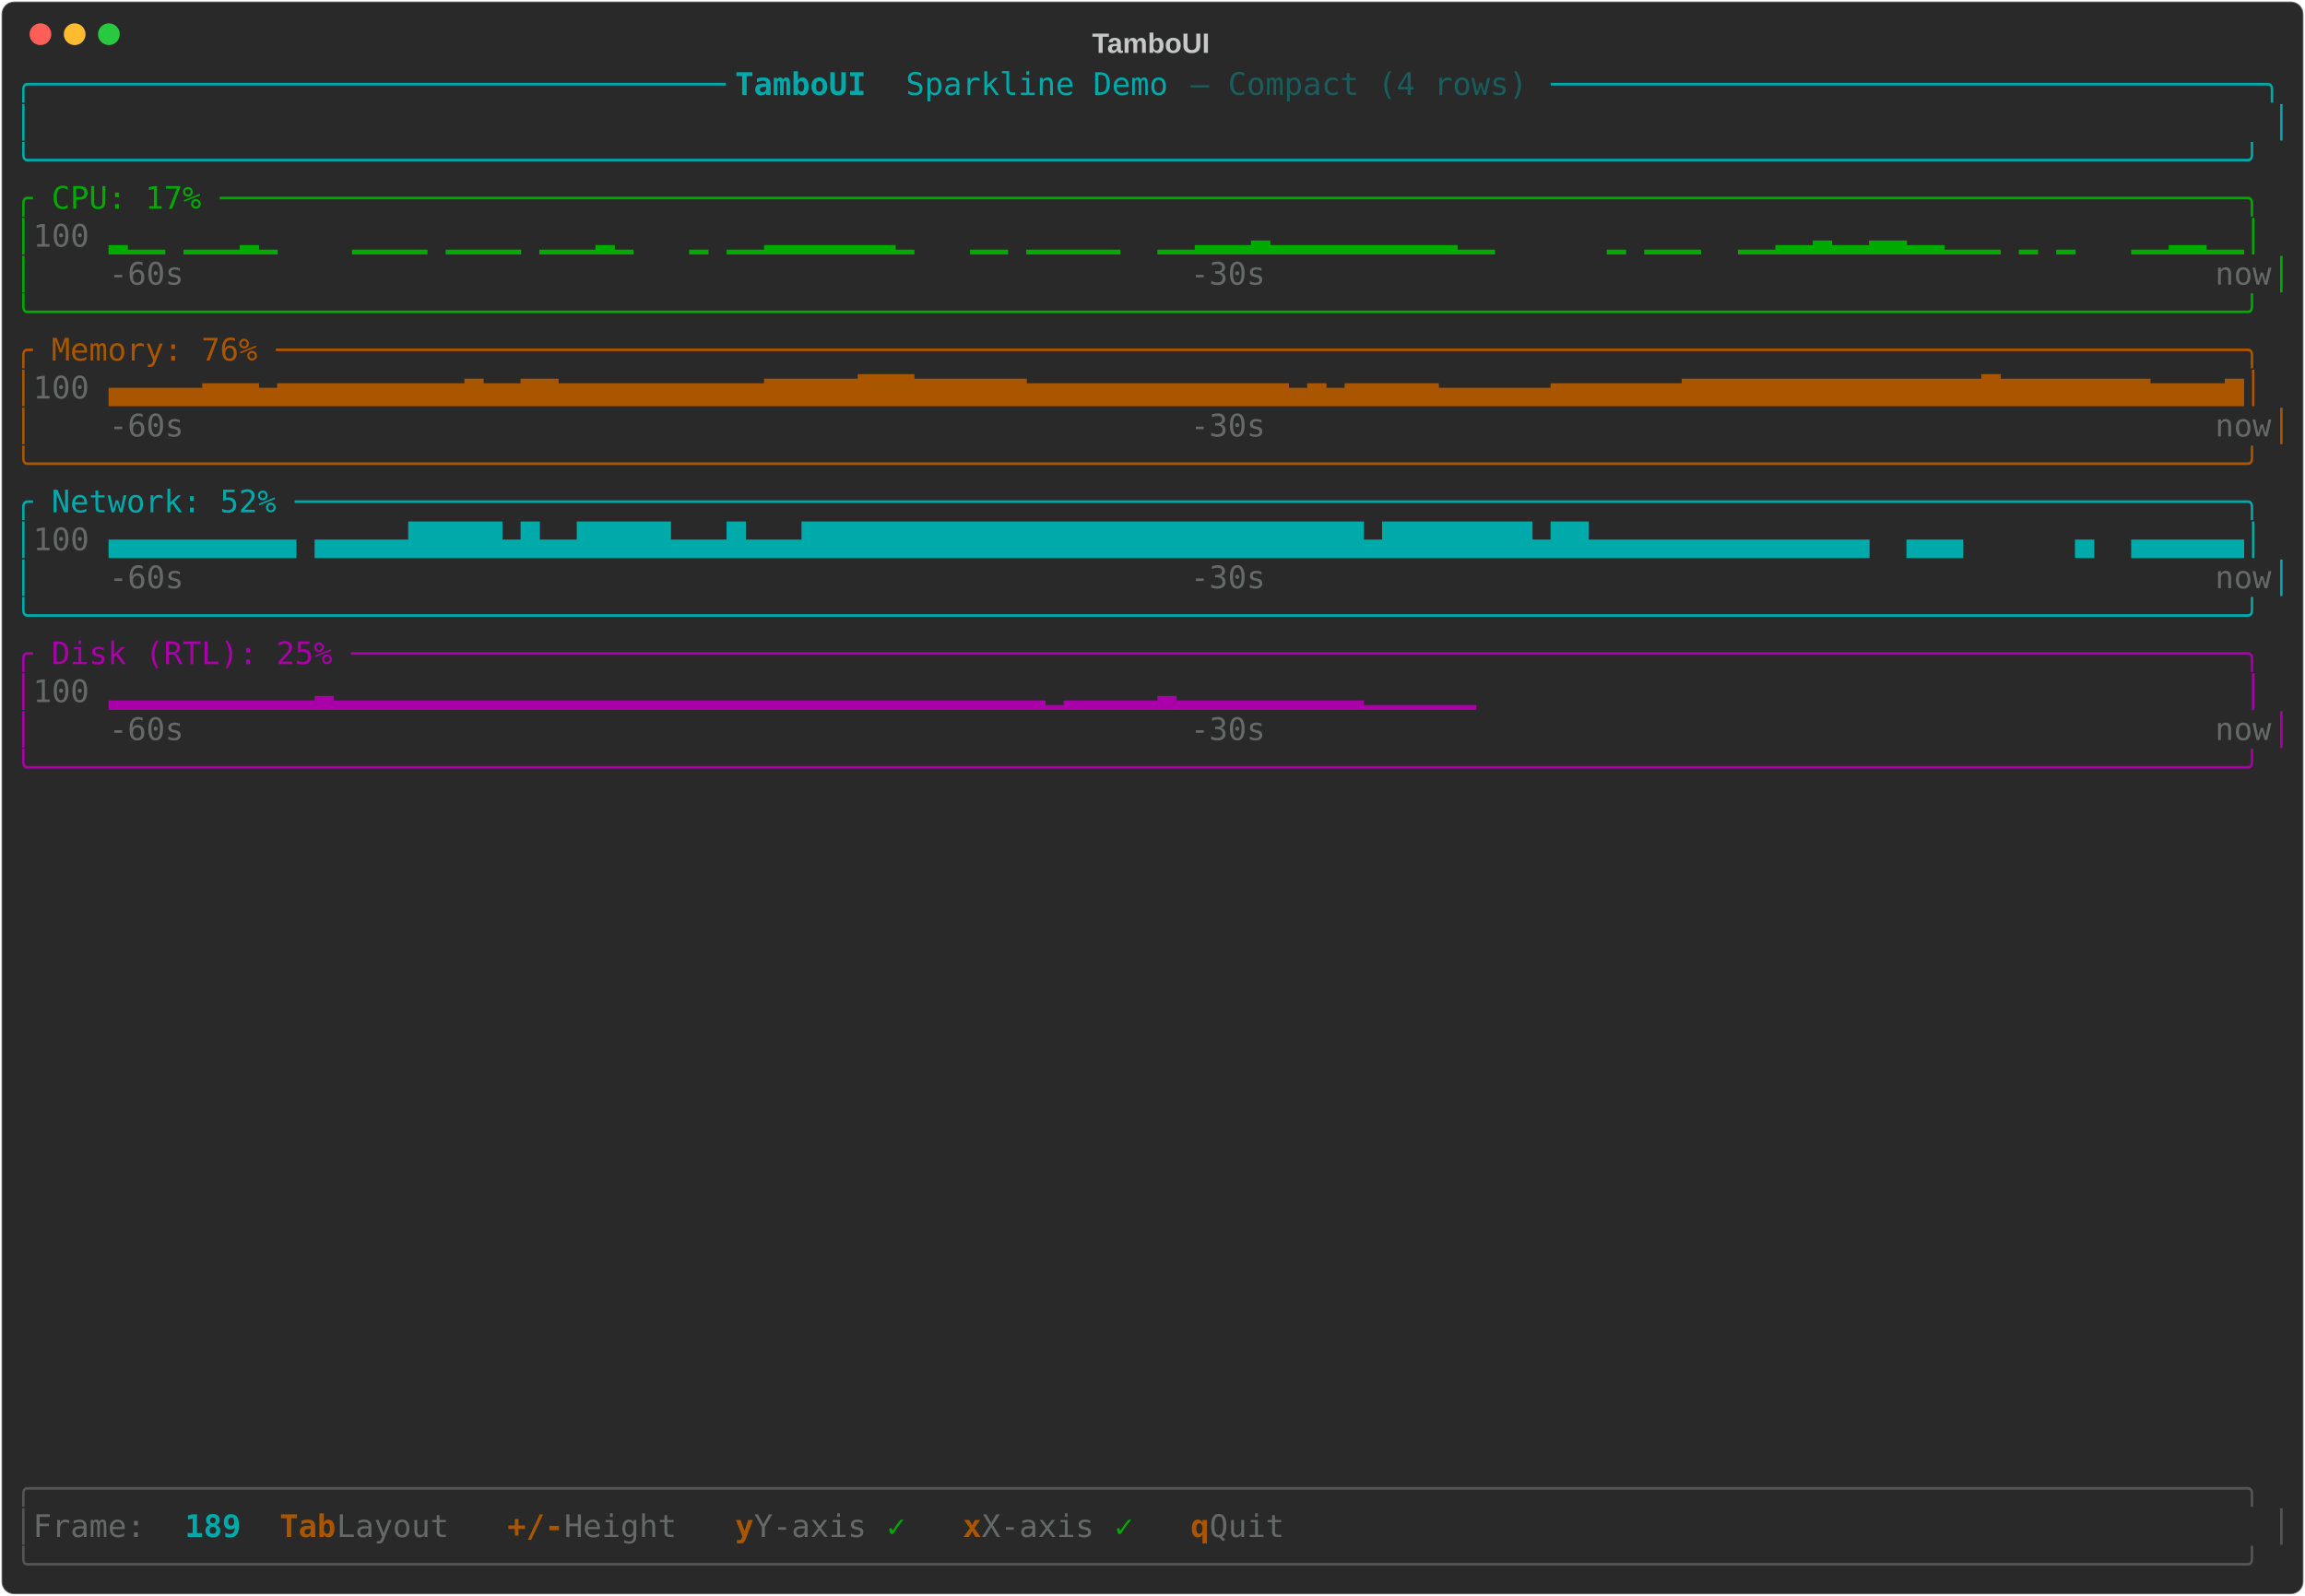
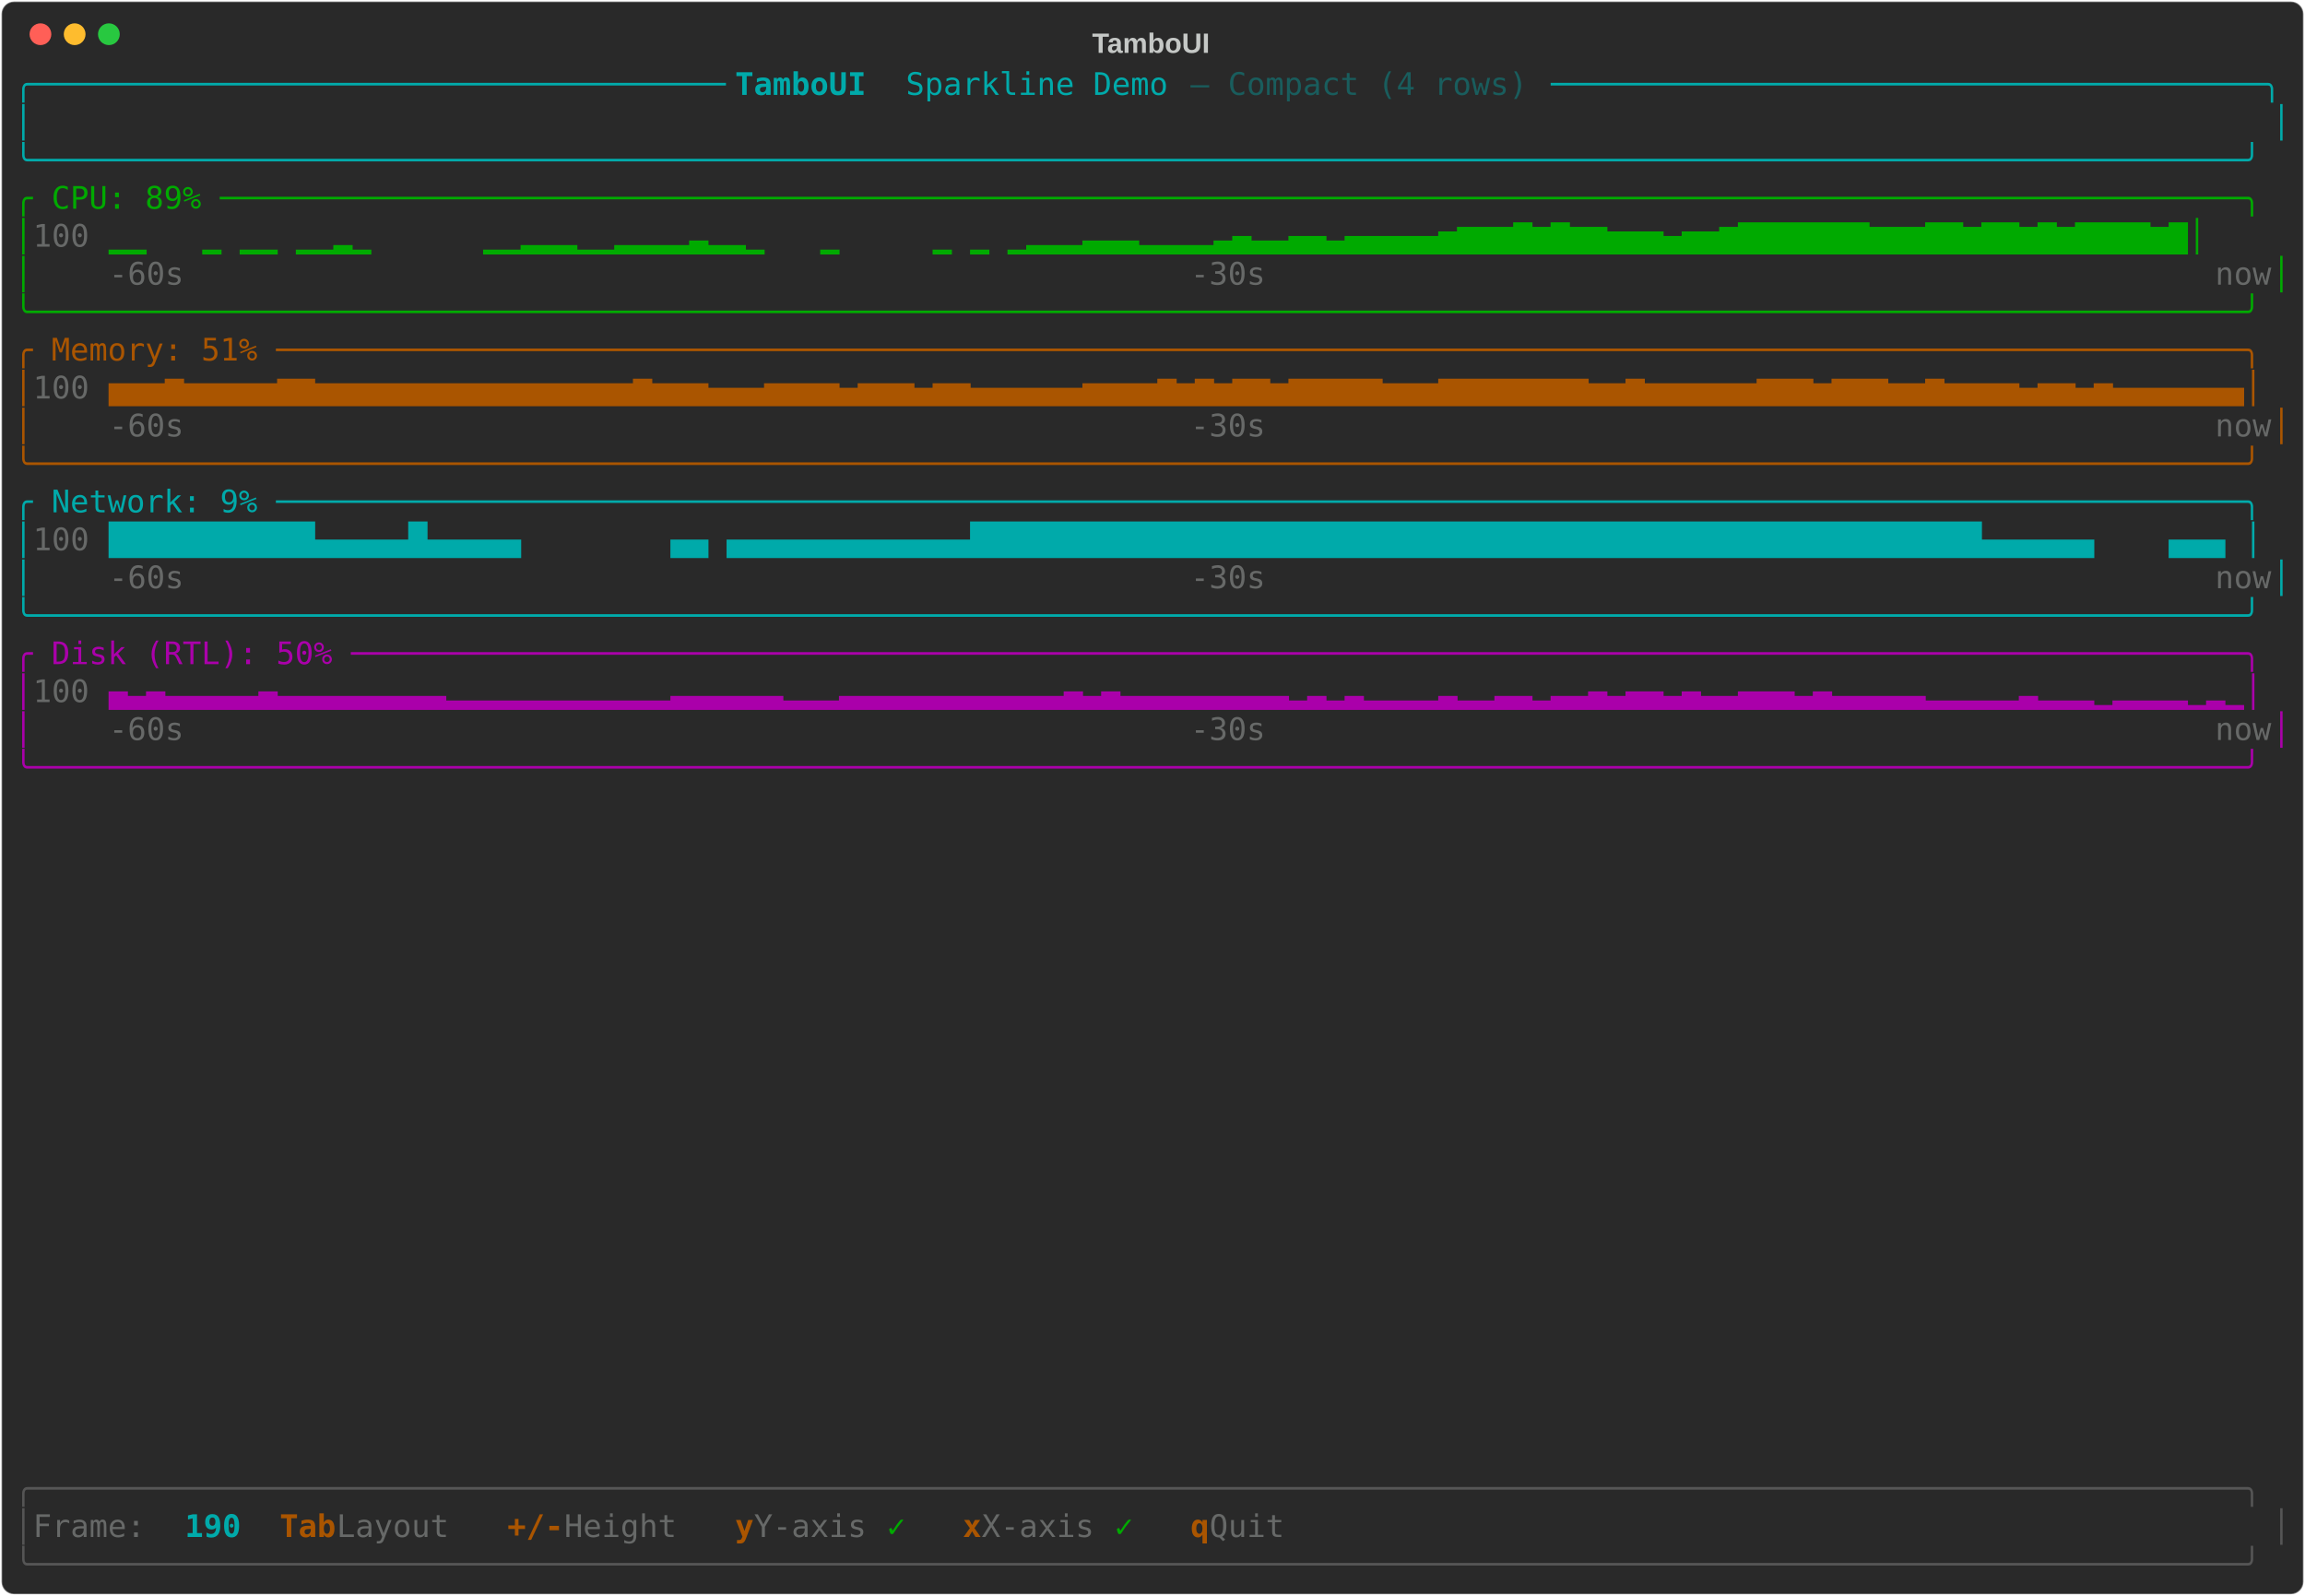
<svg xmlns="http://www.w3.org/2000/svg" class="rich-terminal" viewBox="0 0 1482 1026">
-   <style>    @font-face {        font-family: "Fira Code";        src: local("FiraCode-Regular"),                url("https://cdnjs.cloudflare.com/ajax/libs/firacode/6.2.0/woff2/FiraCode-Regular.woff2") format("woff2"),                url("https://cdnjs.cloudflare.com/ajax/libs/firacode/6.2.0/woff/FiraCode-Regular.woff") format("woff");        font-style: normal;        font-weight: 400;    }    @font-face {        font-family: "Fira Code";        src: local("FiraCode-Bold"),                url("https://cdnjs.cloudflare.com/ajax/libs/firacode/6.2.0/woff2/FiraCode-Bold.woff2") format("woff2"),                url("https://cdnjs.cloudflare.com/ajax/libs/firacode/6.2.0/woff/FiraCode-Bold.woff") format("woff");        font-style: bold;        font-weight: 700;    }    .terminal-1276669598-matrix {        font-family: Fira Code, monospace;        font-size: 20px;        line-height: 24.4px;        font-variant-east-asian: full-width;    }    .terminal-1276669598-title {        font-size: 18px;        font-weight: bold;        font-family: arial;    }    .terminal-1276669598-r1 { fill: #00aaaa }.terminal-1276669598-r2 { fill: #00aaaa;font-weight: bold }.terminal-1276669598-r3 { fill: #195d5d }.terminal-1276669598-r4 { fill: #c5c8c6 }.terminal-1276669598-r5 { fill: #00aa00 }.terminal-1276669598-r6 { fill: #676968 }.terminal-1276669598-r7 { fill: #aa5500 }.terminal-1276669598-r8 { fill: #aa00aa }.terminal-1276669598-r9 { fill: #555555 }.terminal-1276669598-r10 { fill: #aa5500;font-weight: bold }    </style>
+   <style>    @font-face {        font-family: "Fira Code";        src: local("FiraCode-Regular"),                url("https://cdnjs.cloudflare.com/ajax/libs/firacode/6.2.0/woff2/FiraCode-Regular.woff2") format("woff2"),                url("https://cdnjs.cloudflare.com/ajax/libs/firacode/6.2.0/woff/FiraCode-Regular.woff") format("woff");        font-style: normal;        font-weight: 400;    }    @font-face {        font-family: "Fira Code";        src: local("FiraCode-Bold"),                url("https://cdnjs.cloudflare.com/ajax/libs/firacode/6.2.0/woff2/FiraCode-Bold.woff2") format("woff2"),                url("https://cdnjs.cloudflare.com/ajax/libs/firacode/6.2.0/woff/FiraCode-Bold.woff") format("woff");        font-style: bold;        font-weight: 700;    }    .terminal-2434188545-matrix {        font-family: Fira Code, monospace;        font-size: 20px;        line-height: 24.4px;        font-variant-east-asian: full-width;    }    .terminal-2434188545-title {        font-size: 18px;        font-weight: bold;        font-family: arial;    }    .terminal-2434188545-r1 { fill: #00aaaa }.terminal-2434188545-r2 { fill: #00aaaa;font-weight: bold }.terminal-2434188545-r3 { fill: #195d5d }.terminal-2434188545-r4 { fill: #c5c8c6 }.terminal-2434188545-r5 { fill: #00aa00 }.terminal-2434188545-r6 { fill: #676968 }.terminal-2434188545-r7 { fill: #aa5500 }.terminal-2434188545-r8 { fill: #aa00aa }.terminal-2434188545-r9 { fill: #555555 }.terminal-2434188545-r10 { fill: #aa5500;font-weight: bold }    </style>
  <defs>
-     <clipPath id="terminal-1276669598-clip-terminal">
+     <clipPath id="terminal-2434188545-clip-terminal">
      <rect x="0" y="0" width="1463" height="975" />
    </clipPath>
-     <clipPath id="terminal-1276669598-line-0">
+     <clipPath id="terminal-2434188545-line-0">
      <rect x="0" y="1.5" width="1464" height="24.65" />
    </clipPath>
-     <clipPath id="terminal-1276669598-line-1">
+     <clipPath id="terminal-2434188545-line-1">
      <rect x="0" y="25.9" width="1464" height="24.65" />
    </clipPath>
-     <clipPath id="terminal-1276669598-line-2">
+     <clipPath id="terminal-2434188545-line-2">
      <rect x="0" y="50.3" width="1464" height="24.65" />
    </clipPath>
-     <clipPath id="terminal-1276669598-line-3">
+     <clipPath id="terminal-2434188545-line-3">
      <rect x="0" y="74.7" width="1464" height="24.65" />
    </clipPath>
-     <clipPath id="terminal-1276669598-line-4">
+     <clipPath id="terminal-2434188545-line-4">
      <rect x="0" y="99.1" width="1464" height="24.65" />
    </clipPath>
-     <clipPath id="terminal-1276669598-line-5">
+     <clipPath id="terminal-2434188545-line-5">
      <rect x="0" y="123.5" width="1464" height="24.65" />
    </clipPath>
-     <clipPath id="terminal-1276669598-line-6">
+     <clipPath id="terminal-2434188545-line-6">
      <rect x="0" y="147.9" width="1464" height="24.65" />
    </clipPath>
-     <clipPath id="terminal-1276669598-line-7">
+     <clipPath id="terminal-2434188545-line-7">
      <rect x="0" y="172.3" width="1464" height="24.65" />
    </clipPath>
-     <clipPath id="terminal-1276669598-line-8">
+     <clipPath id="terminal-2434188545-line-8">
      <rect x="0" y="196.7" width="1464" height="24.65" />
    </clipPath>
-     <clipPath id="terminal-1276669598-line-9">
+     <clipPath id="terminal-2434188545-line-9">
      <rect x="0" y="221.1" width="1464" height="24.65" />
    </clipPath>
-     <clipPath id="terminal-1276669598-line-10">
+     <clipPath id="terminal-2434188545-line-10">
      <rect x="0" y="245.5" width="1464" height="24.65" />
    </clipPath>
-     <clipPath id="terminal-1276669598-line-11">
+     <clipPath id="terminal-2434188545-line-11">
      <rect x="0" y="269.9" width="1464" height="24.65" />
    </clipPath>
-     <clipPath id="terminal-1276669598-line-12">
+     <clipPath id="terminal-2434188545-line-12">
      <rect x="0" y="294.3" width="1464" height="24.65" />
    </clipPath>
-     <clipPath id="terminal-1276669598-line-13">
+     <clipPath id="terminal-2434188545-line-13">
      <rect x="0" y="318.7" width="1464" height="24.65" />
    </clipPath>
-     <clipPath id="terminal-1276669598-line-14">
+     <clipPath id="terminal-2434188545-line-14">
      <rect x="0" y="343.1" width="1464" height="24.65" />
    </clipPath>
-     <clipPath id="terminal-1276669598-line-15">
+     <clipPath id="terminal-2434188545-line-15">
      <rect x="0" y="367.5" width="1464" height="24.65" />
    </clipPath>
-     <clipPath id="terminal-1276669598-line-16">
+     <clipPath id="terminal-2434188545-line-16">
      <rect x="0" y="391.9" width="1464" height="24.65" />
    </clipPath>
-     <clipPath id="terminal-1276669598-line-17">
+     <clipPath id="terminal-2434188545-line-17">
      <rect x="0" y="416.3" width="1464" height="24.65" />
    </clipPath>
-     <clipPath id="terminal-1276669598-line-18">
+     <clipPath id="terminal-2434188545-line-18">
      <rect x="0" y="440.7" width="1464" height="24.65" />
    </clipPath>
-     <clipPath id="terminal-1276669598-line-19">
+     <clipPath id="terminal-2434188545-line-19">
      <rect x="0" y="465.1" width="1464" height="24.65" />
    </clipPath>
-     <clipPath id="terminal-1276669598-line-20">
+     <clipPath id="terminal-2434188545-line-20">
      <rect x="0" y="489.5" width="1464" height="24.65" />
    </clipPath>
-     <clipPath id="terminal-1276669598-line-21">
+     <clipPath id="terminal-2434188545-line-21">
      <rect x="0" y="513.9" width="1464" height="24.65" />
    </clipPath>
-     <clipPath id="terminal-1276669598-line-22">
+     <clipPath id="terminal-2434188545-line-22">
      <rect x="0" y="538.3" width="1464" height="24.65" />
    </clipPath>
-     <clipPath id="terminal-1276669598-line-23">
+     <clipPath id="terminal-2434188545-line-23">
      <rect x="0" y="562.7" width="1464" height="24.65" />
    </clipPath>
-     <clipPath id="terminal-1276669598-line-24">
+     <clipPath id="terminal-2434188545-line-24">
      <rect x="0" y="587.1" width="1464" height="24.65" />
    </clipPath>
-     <clipPath id="terminal-1276669598-line-25">
+     <clipPath id="terminal-2434188545-line-25">
      <rect x="0" y="611.5" width="1464" height="24.65" />
    </clipPath>
-     <clipPath id="terminal-1276669598-line-26">
+     <clipPath id="terminal-2434188545-line-26">
      <rect x="0" y="635.9" width="1464" height="24.65" />
    </clipPath>
-     <clipPath id="terminal-1276669598-line-27">
+     <clipPath id="terminal-2434188545-line-27">
      <rect x="0" y="660.3" width="1464" height="24.65" />
    </clipPath>
-     <clipPath id="terminal-1276669598-line-28">
+     <clipPath id="terminal-2434188545-line-28">
      <rect x="0" y="684.7" width="1464" height="24.65" />
    </clipPath>
-     <clipPath id="terminal-1276669598-line-29">
+     <clipPath id="terminal-2434188545-line-29">
      <rect x="0" y="709.1" width="1464" height="24.65" />
    </clipPath>
-     <clipPath id="terminal-1276669598-line-30">
+     <clipPath id="terminal-2434188545-line-30">
      <rect x="0" y="733.5" width="1464" height="24.65" />
    </clipPath>
-     <clipPath id="terminal-1276669598-line-31">
+     <clipPath id="terminal-2434188545-line-31">
      <rect x="0" y="757.9" width="1464" height="24.65" />
    </clipPath>
-     <clipPath id="terminal-1276669598-line-32">
+     <clipPath id="terminal-2434188545-line-32">
      <rect x="0" y="782.3" width="1464" height="24.65" />
    </clipPath>
-     <clipPath id="terminal-1276669598-line-33">
+     <clipPath id="terminal-2434188545-line-33">
      <rect x="0" y="806.7" width="1464" height="24.65" />
    </clipPath>
-     <clipPath id="terminal-1276669598-line-34">
+     <clipPath id="terminal-2434188545-line-34">
      <rect x="0" y="831.1" width="1464" height="24.65" />
    </clipPath>
-     <clipPath id="terminal-1276669598-line-35">
+     <clipPath id="terminal-2434188545-line-35">
      <rect x="0" y="855.5" width="1464" height="24.65" />
    </clipPath>
-     <clipPath id="terminal-1276669598-line-36">
+     <clipPath id="terminal-2434188545-line-36">
      <rect x="0" y="879.9" width="1464" height="24.65" />
    </clipPath>
-     <clipPath id="terminal-1276669598-line-37">
+     <clipPath id="terminal-2434188545-line-37">
      <rect x="0" y="904.3" width="1464" height="24.65" />
    </clipPath>
-     <clipPath id="terminal-1276669598-line-38">
+     <clipPath id="terminal-2434188545-line-38">
      <rect x="0" y="928.7" width="1464" height="24.65" />
    </clipPath>
-     <clipPath id="terminal-1276669598-line-39">
+     <clipPath id="terminal-2434188545-line-39">
      <rect x="0" y="953.1" width="1464" height="24.65" />
    </clipPath>
  </defs>
  <rect fill="#292929" stroke="rgba(255,255,255,0.35)" stroke-width="1" x="1" y="1" width="1480" height="1024" rx="8" />
-   <text class="terminal-1276669598-title" fill="#c5c8c6" text-anchor="middle" x="740" y="34">TamboUI</text>
+   <text class="terminal-2434188545-title" fill="#c5c8c6" text-anchor="middle" x="740" y="34">TamboUI</text>
  <g transform="translate(26,22)">
    <circle cx="0" cy="0" r="7" fill="#ff5f57" />
    <circle cx="22" cy="0" r="7" fill="#febc2e" />
    <circle cx="44" cy="0" r="7" fill="#28c840" />
  </g>
-   <g transform="translate(9, 41)" clip-path="url(#terminal-1276669598-clip-terminal)">
-     <g class="terminal-1276669598-matrix">
-       <text class="terminal-1276669598-r1" x="0" y="20" textLength="463.6" clip-path="url(#terminal-1276669598-line-0)">╭─────────────────────────────────────</text>
-       <text class="terminal-1276669598-r2" x="463.6" y="20" textLength="109.8" clip-path="url(#terminal-1276669598-line-0)"> TamboUI </text>
-       <text class="terminal-1276669598-r1" x="573.4" y="20" textLength="183" clip-path="url(#terminal-1276669598-line-0)">Sparkline Demo </text>
-       <text class="terminal-1276669598-r3" x="756.4" y="20" textLength="231.8" clip-path="url(#terminal-1276669598-line-0)">— Compact (4 rows) </text>
-       <text class="terminal-1276669598-r1" x="988.2" y="20" textLength="475.8" clip-path="url(#terminal-1276669598-line-0)">──────────────────────────────────────╮</text>
-       <text class="terminal-1276669598-r1" x="0" y="44.4" textLength="12.2" clip-path="url(#terminal-1276669598-line-1)">│</text>
-       <text class="terminal-1276669598-r1" x="1451.8" y="44.4" textLength="12.2" clip-path="url(#terminal-1276669598-line-1)">│</text>
-       <text class="terminal-1276669598-r1" x="0" y="68.8" textLength="1464" clip-path="url(#terminal-1276669598-line-2)">╰──────────────────────────────────────────────────────────────────────────────────────────────────────────────────────╯</text>
-       <text class="terminal-1276669598-r5" x="0" y="93.2" textLength="1464" clip-path="url(#terminal-1276669598-line-3)">╭ CPU: 17% ────────────────────────────────────────────────────────────────────────────────────────────────────────────╮</text>
-       <text class="terminal-1276669598-r5" x="0" y="117.6" textLength="12.2" clip-path="url(#terminal-1276669598-line-4)">│</text>
-       <text class="terminal-1276669598-r6" x="12.2" y="117.6" textLength="48.8" clip-path="url(#terminal-1276669598-line-4)"> 100</text>
-       <text class="terminal-1276669598-r5" x="61" y="117.6" textLength="1403" clip-path="url(#terminal-1276669598-line-4)">▂▁▁ ▁▁▁▂▁    ▁▁▁▁ ▁▁▁▁ ▁▁▁▂▁   ▁ ▁▁▂▂▂▂▂▂▂▁   ▁▁ ▁▁▁▁▁  ▁▁▂▂▂▃▂▂▂▂▂▂▂▂▂▂▁▁      ▁ ▁▁▁  ▁▁▂▂▃▂▂▃▃▂▂▁▁▁ ▁ ▁   ▁▁▂▂▁▁│</text>
-       <text class="terminal-1276669598-r5" x="0" y="142" textLength="12.2" clip-path="url(#terminal-1276669598-line-5)">│</text>
-       <text class="terminal-1276669598-r6" x="61" y="142" textLength="48.8" clip-path="url(#terminal-1276669598-line-5)">-60s</text>
-       <text class="terminal-1276669598-r6" x="756.4" y="142" textLength="48.8" clip-path="url(#terminal-1276669598-line-5)">-30s</text>
-       <text class="terminal-1276669598-r6" x="1415.2" y="142" textLength="36.6" clip-path="url(#terminal-1276669598-line-5)">now</text>
-       <text class="terminal-1276669598-r5" x="1451.8" y="142" textLength="12.2" clip-path="url(#terminal-1276669598-line-5)">│</text>
-       <text class="terminal-1276669598-r5" x="0" y="166.4" textLength="1464" clip-path="url(#terminal-1276669598-line-6)">╰──────────────────────────────────────────────────────────────────────────────────────────────────────────────────────╯</text>
-       <text class="terminal-1276669598-r7" x="0" y="190.8" textLength="1464" clip-path="url(#terminal-1276669598-line-7)">╭ Memory: 76% ─────────────────────────────────────────────────────────────────────────────────────────────────────────╮</text>
-       <text class="terminal-1276669598-r7" x="0" y="215.2" textLength="12.2" clip-path="url(#terminal-1276669598-line-8)">│</text>
-       <text class="terminal-1276669598-r6" x="12.2" y="215.2" textLength="48.8" clip-path="url(#terminal-1276669598-line-8)"> 100</text>
-       <text class="terminal-1276669598-r7" x="61" y="215.2" textLength="1403" clip-path="url(#terminal-1276669598-line-8)">▄▄▄▄▄▅▅▅▄▅▅▅▅▅▅▅▅▅▅▆▅▅▆▆▅▅▅▅▅▅▅▅▅▅▅▆▆▆▆▆▇▇▇▆▆▆▆▆▆▅▅▅▅▅▅▅▅▅▅▅▅▅▅▄▅▄▅▅▅▅▅▄▄▄▄▄▄▅▅▅▅▅▅▅▆▆▆▆▆▆▆▆▆▆▆▆▆▆▆▆▇▆▆▆▆▆▆▆▆▅▅▅▅▆│</text>
-       <text class="terminal-1276669598-r7" x="0" y="239.6" textLength="12.2" clip-path="url(#terminal-1276669598-line-9)">│</text>
-       <text class="terminal-1276669598-r6" x="61" y="239.6" textLength="48.8" clip-path="url(#terminal-1276669598-line-9)">-60s</text>
-       <text class="terminal-1276669598-r6" x="756.4" y="239.6" textLength="48.8" clip-path="url(#terminal-1276669598-line-9)">-30s</text>
-       <text class="terminal-1276669598-r6" x="1415.2" y="239.6" textLength="36.6" clip-path="url(#terminal-1276669598-line-9)">now</text>
-       <text class="terminal-1276669598-r7" x="1451.8" y="239.6" textLength="12.2" clip-path="url(#terminal-1276669598-line-9)">│</text>
-       <text class="terminal-1276669598-r7" x="0" y="264" textLength="1464" clip-path="url(#terminal-1276669598-line-10)">╰──────────────────────────────────────────────────────────────────────────────────────────────────────────────────────╯</text>
-       <text class="terminal-1276669598-r1" x="0" y="288.4" textLength="1464" clip-path="url(#terminal-1276669598-line-11)">╭ Network: 52% ────────────────────────────────────────────────────────────────────────────────────────────────────────╮</text>
-       <text class="terminal-1276669598-r1" x="0" y="312.8" textLength="12.2" clip-path="url(#terminal-1276669598-line-12)">│</text>
-       <text class="terminal-1276669598-r6" x="12.2" y="312.8" textLength="48.8" clip-path="url(#terminal-1276669598-line-12)"> 100</text>
-       <text class="terminal-1276669598-r1" x="61" y="312.8" textLength="1403" clip-path="url(#terminal-1276669598-line-12)">▄▄▄▄▄▄▄▄▄▄ ▄▄▄▄▄█████▄█▄▄█████▄▄▄█▄▄▄██████████████████████████████▄████████▄██▄▄▄▄▄▄▄▄▄▄▄▄▄▄▄  ▄▄▄      ▄  ▄▄▄▄▄▄│</text>
-       <text class="terminal-1276669598-r1" x="0" y="337.2" textLength="12.2" clip-path="url(#terminal-1276669598-line-13)">│</text>
-       <text class="terminal-1276669598-r6" x="61" y="337.2" textLength="48.8" clip-path="url(#terminal-1276669598-line-13)">-60s</text>
-       <text class="terminal-1276669598-r6" x="756.4" y="337.2" textLength="48.8" clip-path="url(#terminal-1276669598-line-13)">-30s</text>
-       <text class="terminal-1276669598-r6" x="1415.2" y="337.2" textLength="36.6" clip-path="url(#terminal-1276669598-line-13)">now</text>
-       <text class="terminal-1276669598-r1" x="1451.8" y="337.2" textLength="12.2" clip-path="url(#terminal-1276669598-line-13)">│</text>
-       <text class="terminal-1276669598-r1" x="0" y="361.6" textLength="1464" clip-path="url(#terminal-1276669598-line-14)">╰──────────────────────────────────────────────────────────────────────────────────────────────────────────────────────╯</text>
-       <text class="terminal-1276669598-r8" x="0" y="386" textLength="1464" clip-path="url(#terminal-1276669598-line-15)">╭ Disk (RTL): 25% ─────────────────────────────────────────────────────────────────────────────────────────────────────╮</text>
-       <text class="terminal-1276669598-r8" x="0" y="410.4" textLength="12.2" clip-path="url(#terminal-1276669598-line-16)">│</text>
-       <text class="terminal-1276669598-r6" x="12.2" y="410.4" textLength="48.8" clip-path="url(#terminal-1276669598-line-16)"> 100</text>
-       <text class="terminal-1276669598-r8" x="61" y="410.4" textLength="1403" clip-path="url(#terminal-1276669598-line-16)">▂▂▂▂▂▂▂▂▂▂▂▃▂▂▂▂▂▂▂▂▂▂▂▂▂▂▂▂▂▂▂▂▂▂▂▂▂▂▂▂▂▂▂▂▂▂▂▂▂▂▁▂▂▂▂▂▃▂▂▂▂▂▂▂▂▂▂▁▁▁▁▁▁                                         │</text>
-       <text class="terminal-1276669598-r8" x="0" y="434.8" textLength="12.2" clip-path="url(#terminal-1276669598-line-17)">│</text>
-       <text class="terminal-1276669598-r6" x="61" y="434.8" textLength="48.8" clip-path="url(#terminal-1276669598-line-17)">-60s</text>
-       <text class="terminal-1276669598-r6" x="756.4" y="434.8" textLength="48.8" clip-path="url(#terminal-1276669598-line-17)">-30s</text>
-       <text class="terminal-1276669598-r6" x="1415.2" y="434.8" textLength="36.6" clip-path="url(#terminal-1276669598-line-17)">now</text>
-       <text class="terminal-1276669598-r8" x="1451.8" y="434.8" textLength="12.2" clip-path="url(#terminal-1276669598-line-17)">│</text>
-       <text class="terminal-1276669598-r8" x="0" y="459.2" textLength="1464" clip-path="url(#terminal-1276669598-line-18)">╰──────────────────────────────────────────────────────────────────────────────────────────────────────────────────────╯</text>
-       <text class="terminal-1276669598-r9" x="0" y="922.8" textLength="1464" clip-path="url(#terminal-1276669598-line-37)">╭──────────────────────────────────────────────────────────────────────────────────────────────────────────────────────╮</text>
-       <text class="terminal-1276669598-r9" x="0" y="947.2" textLength="12.2" clip-path="url(#terminal-1276669598-line-38)">│</text>
-       <text class="terminal-1276669598-r6" x="12.2" y="947.2" textLength="97.6" clip-path="url(#terminal-1276669598-line-38)"> Frame: </text>
-       <text class="terminal-1276669598-r2" x="109.8" y="947.2" textLength="36.6" clip-path="url(#terminal-1276669598-line-38)">189</text>
-       <text class="terminal-1276669598-r10" x="170.8" y="947.2" textLength="36.6" clip-path="url(#terminal-1276669598-line-38)">Tab</text>
-       <text class="terminal-1276669598-r6" x="207.4" y="947.2" textLength="85.4" clip-path="url(#terminal-1276669598-line-38)"> Layout</text>
-       <text class="terminal-1276669598-r10" x="317.2" y="947.2" textLength="36.6" clip-path="url(#terminal-1276669598-line-38)">+/-</text>
-       <text class="terminal-1276669598-r6" x="353.8" y="947.2" textLength="85.4" clip-path="url(#terminal-1276669598-line-38)"> Height</text>
-       <text class="terminal-1276669598-r10" x="463.6" y="947.2" textLength="12.2" clip-path="url(#terminal-1276669598-line-38)">y</text>
-       <text class="terminal-1276669598-r6" x="475.8" y="947.2" textLength="85.4" clip-path="url(#terminal-1276669598-line-38)"> Y-axis</text>
-       <text class="terminal-1276669598-r5" x="561.2" y="947.2" textLength="24.4" clip-path="url(#terminal-1276669598-line-38)"> ✓</text>
-       <text class="terminal-1276669598-r10" x="610" y="947.2" textLength="12.2" clip-path="url(#terminal-1276669598-line-38)">x</text>
-       <text class="terminal-1276669598-r6" x="622.2" y="947.2" textLength="85.4" clip-path="url(#terminal-1276669598-line-38)"> X-axis</text>
-       <text class="terminal-1276669598-r5" x="707.6" y="947.2" textLength="24.4" clip-path="url(#terminal-1276669598-line-38)"> ✓</text>
-       <text class="terminal-1276669598-r10" x="756.4" y="947.2" textLength="12.2" clip-path="url(#terminal-1276669598-line-38)">q</text>
-       <text class="terminal-1276669598-r6" x="768.6" y="947.2" textLength="61" clip-path="url(#terminal-1276669598-line-38)"> Quit</text>
-       <text class="terminal-1276669598-r9" x="1451.8" y="947.2" textLength="12.2" clip-path="url(#terminal-1276669598-line-38)">│</text>
-       <text class="terminal-1276669598-r9" x="0" y="971.6" textLength="1464" clip-path="url(#terminal-1276669598-line-39)">╰──────────────────────────────────────────────────────────────────────────────────────────────────────────────────────╯</text>
+   <g transform="translate(9, 41)" clip-path="url(#terminal-2434188545-clip-terminal)">
+     <g class="terminal-2434188545-matrix">
+       <text class="terminal-2434188545-r1" x="0" y="20" textLength="463.6" clip-path="url(#terminal-2434188545-line-0)">╭─────────────────────────────────────</text>
+       <text class="terminal-2434188545-r2" x="463.6" y="20" textLength="109.8" clip-path="url(#terminal-2434188545-line-0)"> TamboUI </text>
+       <text class="terminal-2434188545-r1" x="573.4" y="20" textLength="183" clip-path="url(#terminal-2434188545-line-0)">Sparkline Demo </text>
+       <text class="terminal-2434188545-r3" x="756.4" y="20" textLength="231.8" clip-path="url(#terminal-2434188545-line-0)">— Compact (4 rows) </text>
+       <text class="terminal-2434188545-r1" x="988.2" y="20" textLength="475.8" clip-path="url(#terminal-2434188545-line-0)">──────────────────────────────────────╮</text>
+       <text class="terminal-2434188545-r1" x="0" y="44.4" textLength="12.2" clip-path="url(#terminal-2434188545-line-1)">│</text>
+       <text class="terminal-2434188545-r1" x="1451.8" y="44.4" textLength="12.2" clip-path="url(#terminal-2434188545-line-1)">│</text>
+       <text class="terminal-2434188545-r1" x="0" y="68.8" textLength="1464" clip-path="url(#terminal-2434188545-line-2)">╰──────────────────────────────────────────────────────────────────────────────────────────────────────────────────────╯</text>
+       <text class="terminal-2434188545-r5" x="0" y="93.2" textLength="1464" clip-path="url(#terminal-2434188545-line-3)">╭ CPU: 89% ────────────────────────────────────────────────────────────────────────────────────────────────────────────╮</text>
+       <text class="terminal-2434188545-r5" x="0" y="117.6" textLength="12.2" clip-path="url(#terminal-2434188545-line-4)">│</text>
+       <text class="terminal-2434188545-r6" x="12.2" y="117.6" textLength="48.8" clip-path="url(#terminal-2434188545-line-4)"> 100</text>
+       <text class="terminal-2434188545-r5" x="61" y="117.6" textLength="1403" clip-path="url(#terminal-2434188545-line-4)">   ▁▁   ▁ ▁▁ ▁▁▂▁      ▁▁▂▂▂▁▁▂▂▂▂▃▂▂▁   ▁     ▁ ▁ ▁▂▂▂▃▃▃▂▂▂▂▃▄▃▃▄▄▃▄▄▄▄▄▅▆▆▆▇▆▇▆▆▅▅▅▄▅▅▆▇▇▇▇▇▇▇▆▆▆▇▇▆▇▇▆▇▆▇▇▇▇▆▇│</text>
+       <text class="terminal-2434188545-r5" x="0" y="142" textLength="12.2" clip-path="url(#terminal-2434188545-line-5)">│</text>
+       <text class="terminal-2434188545-r6" x="61" y="142" textLength="48.8" clip-path="url(#terminal-2434188545-line-5)">-60s</text>
+       <text class="terminal-2434188545-r6" x="756.4" y="142" textLength="48.8" clip-path="url(#terminal-2434188545-line-5)">-30s</text>
+       <text class="terminal-2434188545-r6" x="1415.2" y="142" textLength="36.6" clip-path="url(#terminal-2434188545-line-5)">now</text>
+       <text class="terminal-2434188545-r5" x="1451.8" y="142" textLength="12.2" clip-path="url(#terminal-2434188545-line-5)">│</text>
+       <text class="terminal-2434188545-r5" x="0" y="166.4" textLength="1464" clip-path="url(#terminal-2434188545-line-6)">╰──────────────────────────────────────────────────────────────────────────────────────────────────────────────────────╯</text>
+       <text class="terminal-2434188545-r7" x="0" y="190.8" textLength="1464" clip-path="url(#terminal-2434188545-line-7)">╭ Memory: 51% ─────────────────────────────────────────────────────────────────────────────────────────────────────────╮</text>
+       <text class="terminal-2434188545-r7" x="0" y="215.2" textLength="12.2" clip-path="url(#terminal-2434188545-line-8)">│</text>
+       <text class="terminal-2434188545-r6" x="12.2" y="215.2" textLength="48.8" clip-path="url(#terminal-2434188545-line-8)"> 100</text>
+       <text class="terminal-2434188545-r7" x="61" y="215.2" textLength="1403" clip-path="url(#terminal-2434188545-line-8)">▅▅▅▆▅▅▅▅▅▆▆▅▅▅▅▅▅▅▅▅▅▅▅▅▅▅▅▅▆▅▅▅▄▄▄▅▅▅▅▄▅▅▅▄▅▅▄▄▄▄▄▄▅▅▅▅▆▅▆▅▆▆▅▆▆▆▆▆▅▅▅▆▆▆▆▆▆▆▆▅▅▆▅▅▅▅▅▅▆▆▆▅▆▆▆▅▅▆▅▅▅▅▄▅▅▄▅▄▄▄▄▄▄▄│</text>
+       <text class="terminal-2434188545-r7" x="0" y="239.6" textLength="12.2" clip-path="url(#terminal-2434188545-line-9)">│</text>
+       <text class="terminal-2434188545-r6" x="61" y="239.6" textLength="48.8" clip-path="url(#terminal-2434188545-line-9)">-60s</text>
+       <text class="terminal-2434188545-r6" x="756.4" y="239.6" textLength="48.8" clip-path="url(#terminal-2434188545-line-9)">-30s</text>
+       <text class="terminal-2434188545-r6" x="1415.2" y="239.6" textLength="36.6" clip-path="url(#terminal-2434188545-line-9)">now</text>
+       <text class="terminal-2434188545-r7" x="1451.8" y="239.6" textLength="12.2" clip-path="url(#terminal-2434188545-line-9)">│</text>
+       <text class="terminal-2434188545-r7" x="0" y="264" textLength="1464" clip-path="url(#terminal-2434188545-line-10)">╰──────────────────────────────────────────────────────────────────────────────────────────────────────────────────────╯</text>
+       <text class="terminal-2434188545-r1" x="0" y="288.4" textLength="1464" clip-path="url(#terminal-2434188545-line-11)">╭ Network: 9% ─────────────────────────────────────────────────────────────────────────────────────────────────────────╮</text>
+       <text class="terminal-2434188545-r1" x="0" y="312.8" textLength="12.2" clip-path="url(#terminal-2434188545-line-12)">│</text>
+       <text class="terminal-2434188545-r6" x="12.2" y="312.8" textLength="48.8" clip-path="url(#terminal-2434188545-line-12)"> 100</text>
+       <text class="terminal-2434188545-r1" x="61" y="312.8" textLength="1403" clip-path="url(#terminal-2434188545-line-12)">███████████▄▄▄▄▄█▄▄▄▄▄        ▄▄ ▄▄▄▄▄▄▄▄▄▄▄▄▄██████████████████████████████████████████████████████▄▄▄▄▄▄    ▄▄▄ │</text>
+       <text class="terminal-2434188545-r1" x="0" y="337.2" textLength="12.2" clip-path="url(#terminal-2434188545-line-13)">│</text>
+       <text class="terminal-2434188545-r6" x="61" y="337.2" textLength="48.8" clip-path="url(#terminal-2434188545-line-13)">-60s</text>
+       <text class="terminal-2434188545-r6" x="756.4" y="337.2" textLength="48.8" clip-path="url(#terminal-2434188545-line-13)">-30s</text>
+       <text class="terminal-2434188545-r6" x="1415.2" y="337.2" textLength="36.6" clip-path="url(#terminal-2434188545-line-13)">now</text>
+       <text class="terminal-2434188545-r1" x="1451.8" y="337.2" textLength="12.2" clip-path="url(#terminal-2434188545-line-13)">│</text>
+       <text class="terminal-2434188545-r1" x="0" y="361.6" textLength="1464" clip-path="url(#terminal-2434188545-line-14)">╰──────────────────────────────────────────────────────────────────────────────────────────────────────────────────────╯</text>
+       <text class="terminal-2434188545-r8" x="0" y="386" textLength="1464" clip-path="url(#terminal-2434188545-line-15)">╭ Disk (RTL): 50% ─────────────────────────────────────────────────────────────────────────────────────────────────────╮</text>
+       <text class="terminal-2434188545-r8" x="0" y="410.4" textLength="12.2" clip-path="url(#terminal-2434188545-line-16)">│</text>
+       <text class="terminal-2434188545-r6" x="12.2" y="410.4" textLength="48.8" clip-path="url(#terminal-2434188545-line-16)"> 100</text>
+       <text class="terminal-2434188545-r8" x="61" y="410.4" textLength="1403" clip-path="url(#terminal-2434188545-line-16)">▄▃▄▃▃▃▃▃▄▃▃▃▃▃▃▃▃▃▂▂▂▂▂▂▂▂▂▂▂▂▃▃▃▃▃▃▂▂▂▃▃▃▃▃▃▃▃▃▃▃▃▄▃▄▃▃▃▃▃▃▃▃▃▂▃▂▃▂▂▂▂▃▂▂▃▃▂▃▃▄▃▄▄▃▄▃▃▄▄▄▃▄▃▃▃▃▃▂▂▂▂▂▃▂▂▂▁▂▂▂▂▁▂▁│</text>
+       <text class="terminal-2434188545-r8" x="0" y="434.8" textLength="12.2" clip-path="url(#terminal-2434188545-line-17)">│</text>
+       <text class="terminal-2434188545-r6" x="61" y="434.8" textLength="48.8" clip-path="url(#terminal-2434188545-line-17)">-60s</text>
+       <text class="terminal-2434188545-r6" x="756.4" y="434.8" textLength="48.8" clip-path="url(#terminal-2434188545-line-17)">-30s</text>
+       <text class="terminal-2434188545-r6" x="1415.2" y="434.8" textLength="36.6" clip-path="url(#terminal-2434188545-line-17)">now</text>
+       <text class="terminal-2434188545-r8" x="1451.8" y="434.8" textLength="12.2" clip-path="url(#terminal-2434188545-line-17)">│</text>
+       <text class="terminal-2434188545-r8" x="0" y="459.2" textLength="1464" clip-path="url(#terminal-2434188545-line-18)">╰──────────────────────────────────────────────────────────────────────────────────────────────────────────────────────╯</text>
+       <text class="terminal-2434188545-r9" x="0" y="922.8" textLength="1464" clip-path="url(#terminal-2434188545-line-37)">╭──────────────────────────────────────────────────────────────────────────────────────────────────────────────────────╮</text>
+       <text class="terminal-2434188545-r9" x="0" y="947.2" textLength="12.2" clip-path="url(#terminal-2434188545-line-38)">│</text>
+       <text class="terminal-2434188545-r6" x="12.2" y="947.2" textLength="97.6" clip-path="url(#terminal-2434188545-line-38)"> Frame: </text>
+       <text class="terminal-2434188545-r2" x="109.8" y="947.2" textLength="36.6" clip-path="url(#terminal-2434188545-line-38)">190</text>
+       <text class="terminal-2434188545-r10" x="170.8" y="947.2" textLength="36.6" clip-path="url(#terminal-2434188545-line-38)">Tab</text>
+       <text class="terminal-2434188545-r6" x="207.4" y="947.2" textLength="85.4" clip-path="url(#terminal-2434188545-line-38)"> Layout</text>
+       <text class="terminal-2434188545-r10" x="317.2" y="947.2" textLength="36.6" clip-path="url(#terminal-2434188545-line-38)">+/-</text>
+       <text class="terminal-2434188545-r6" x="353.8" y="947.2" textLength="85.4" clip-path="url(#terminal-2434188545-line-38)"> Height</text>
+       <text class="terminal-2434188545-r10" x="463.6" y="947.2" textLength="12.2" clip-path="url(#terminal-2434188545-line-38)">y</text>
+       <text class="terminal-2434188545-r6" x="475.8" y="947.2" textLength="85.4" clip-path="url(#terminal-2434188545-line-38)"> Y-axis</text>
+       <text class="terminal-2434188545-r5" x="561.2" y="947.2" textLength="24.4" clip-path="url(#terminal-2434188545-line-38)"> ✓</text>
+       <text class="terminal-2434188545-r10" x="610" y="947.2" textLength="12.2" clip-path="url(#terminal-2434188545-line-38)">x</text>
+       <text class="terminal-2434188545-r6" x="622.2" y="947.2" textLength="85.4" clip-path="url(#terminal-2434188545-line-38)"> X-axis</text>
+       <text class="terminal-2434188545-r5" x="707.6" y="947.2" textLength="24.4" clip-path="url(#terminal-2434188545-line-38)"> ✓</text>
+       <text class="terminal-2434188545-r10" x="756.4" y="947.2" textLength="12.2" clip-path="url(#terminal-2434188545-line-38)">q</text>
+       <text class="terminal-2434188545-r6" x="768.6" y="947.2" textLength="61" clip-path="url(#terminal-2434188545-line-38)"> Quit</text>
+       <text class="terminal-2434188545-r9" x="1451.8" y="947.2" textLength="12.2" clip-path="url(#terminal-2434188545-line-38)">│</text>
+       <text class="terminal-2434188545-r9" x="0" y="971.6" textLength="1464" clip-path="url(#terminal-2434188545-line-39)">╰──────────────────────────────────────────────────────────────────────────────────────────────────────────────────────╯</text>
    </g>
  </g>
</svg>
